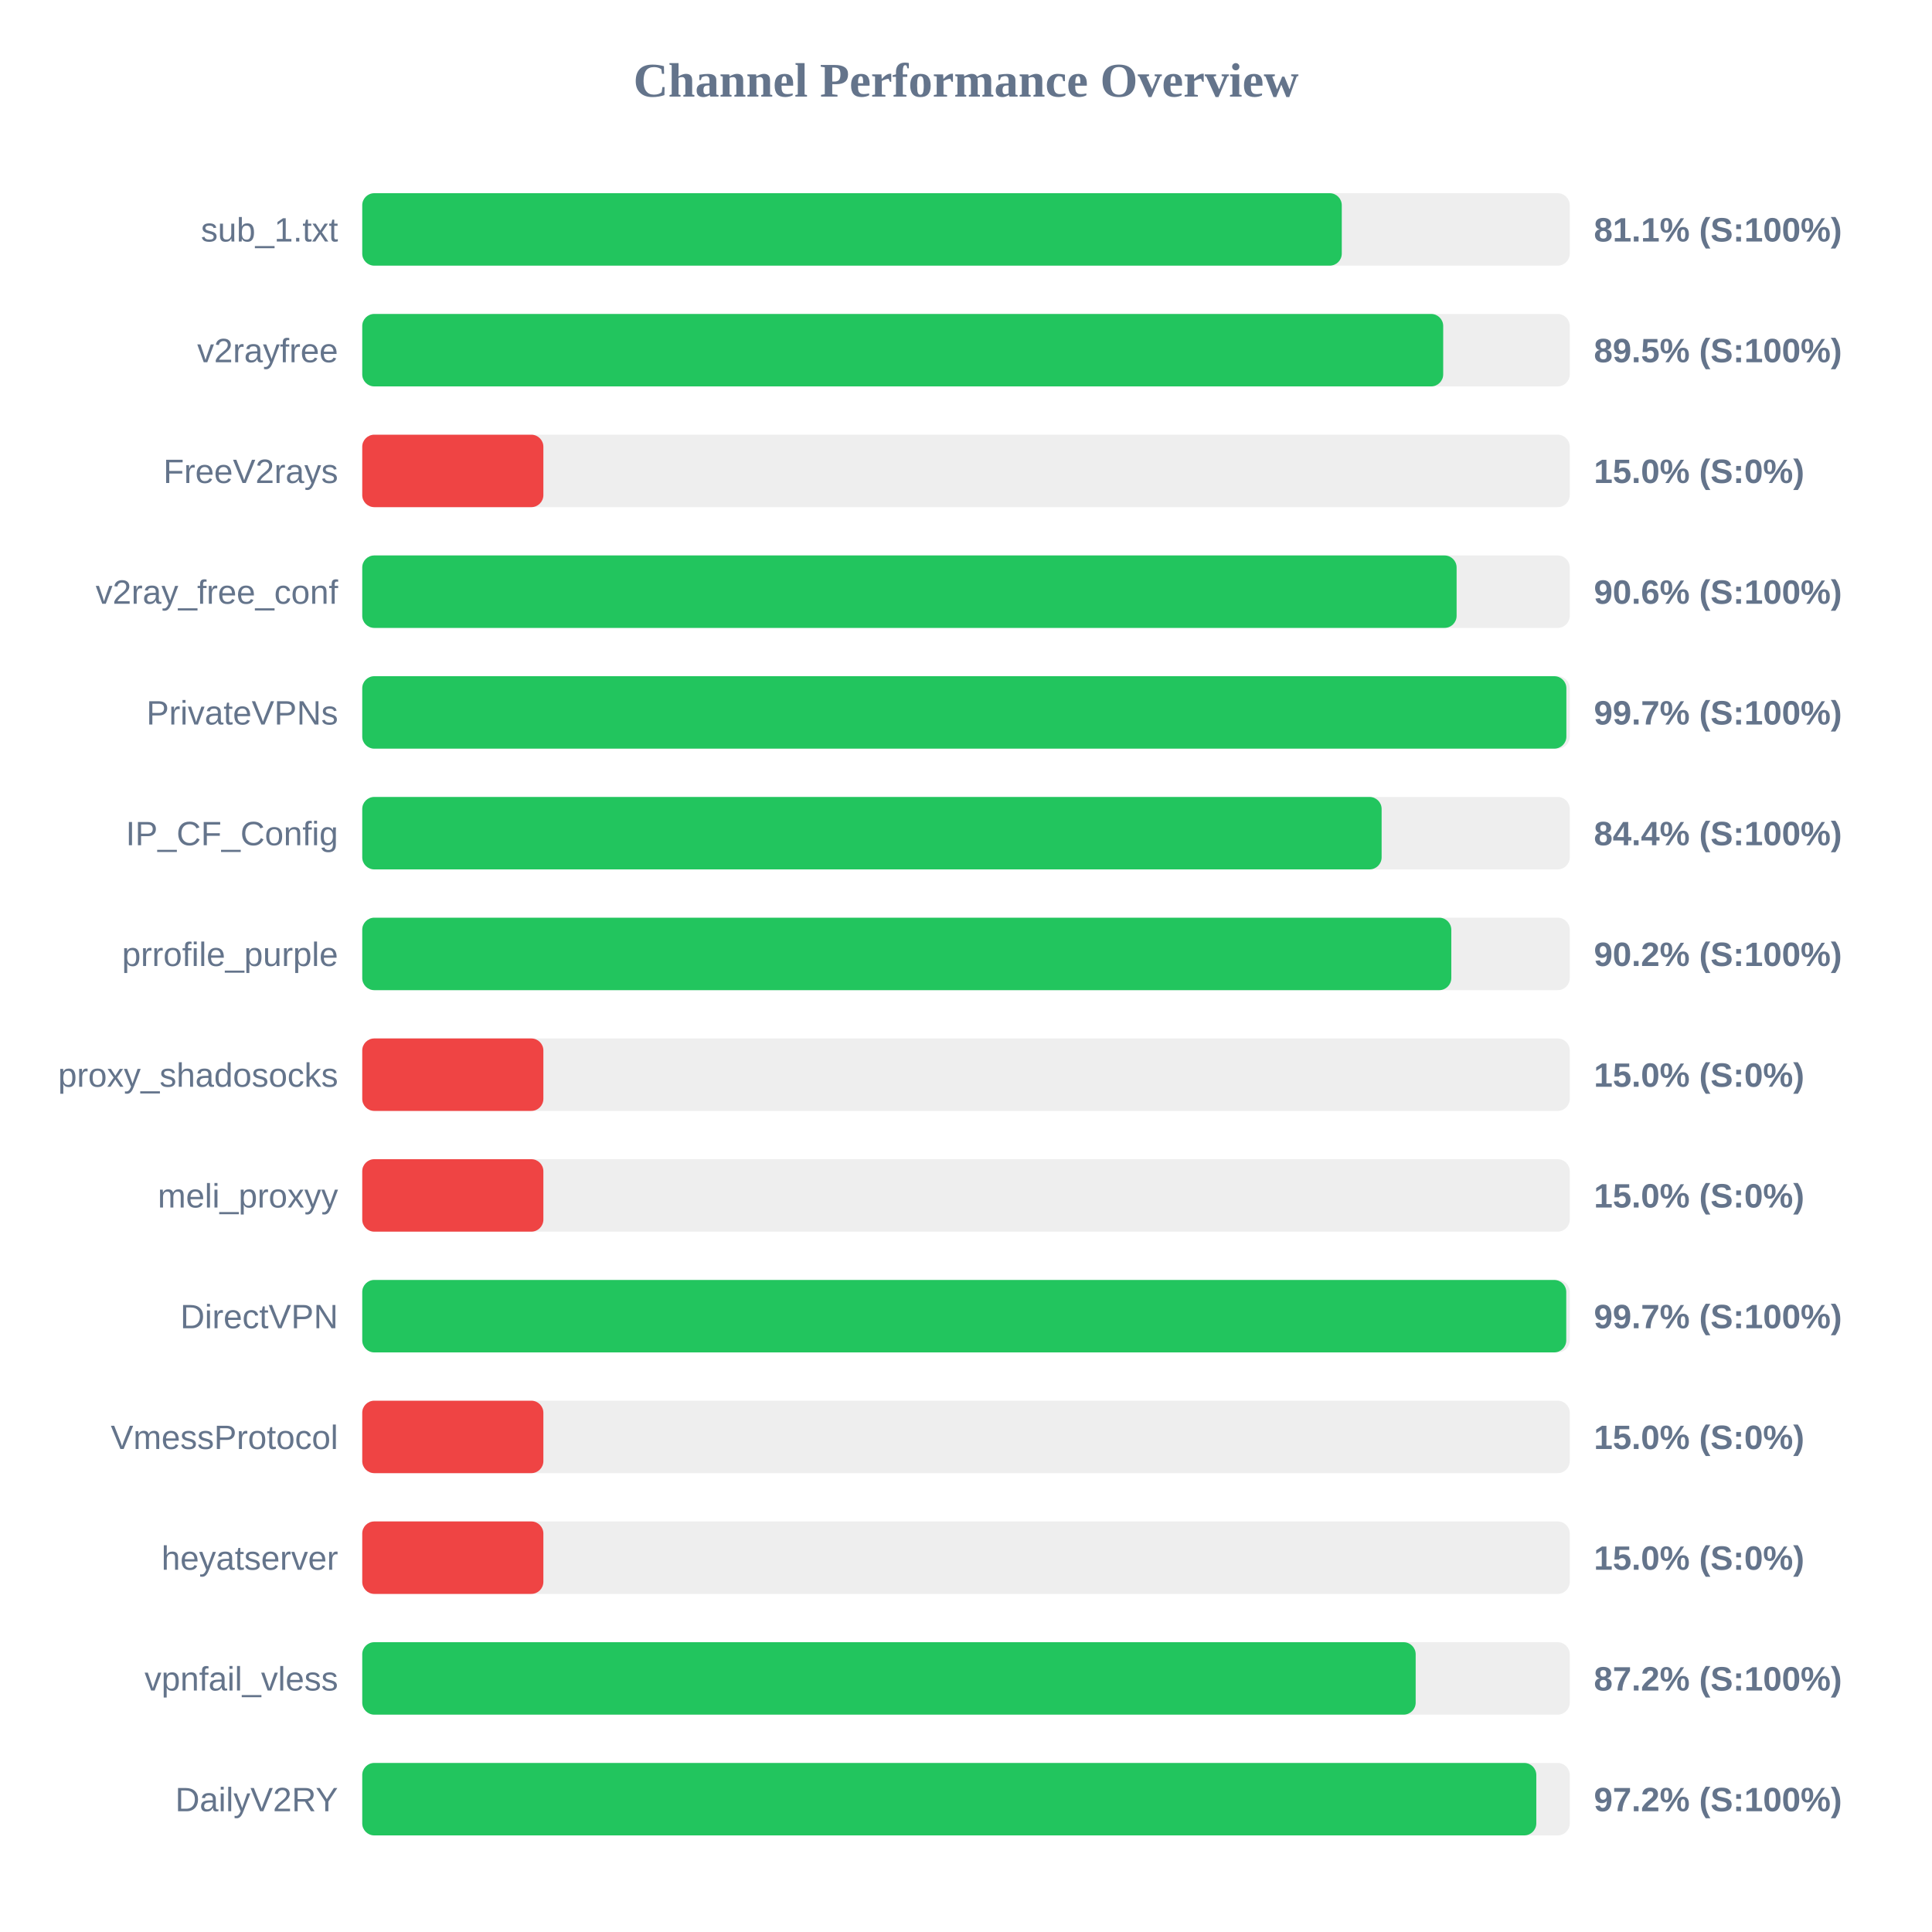
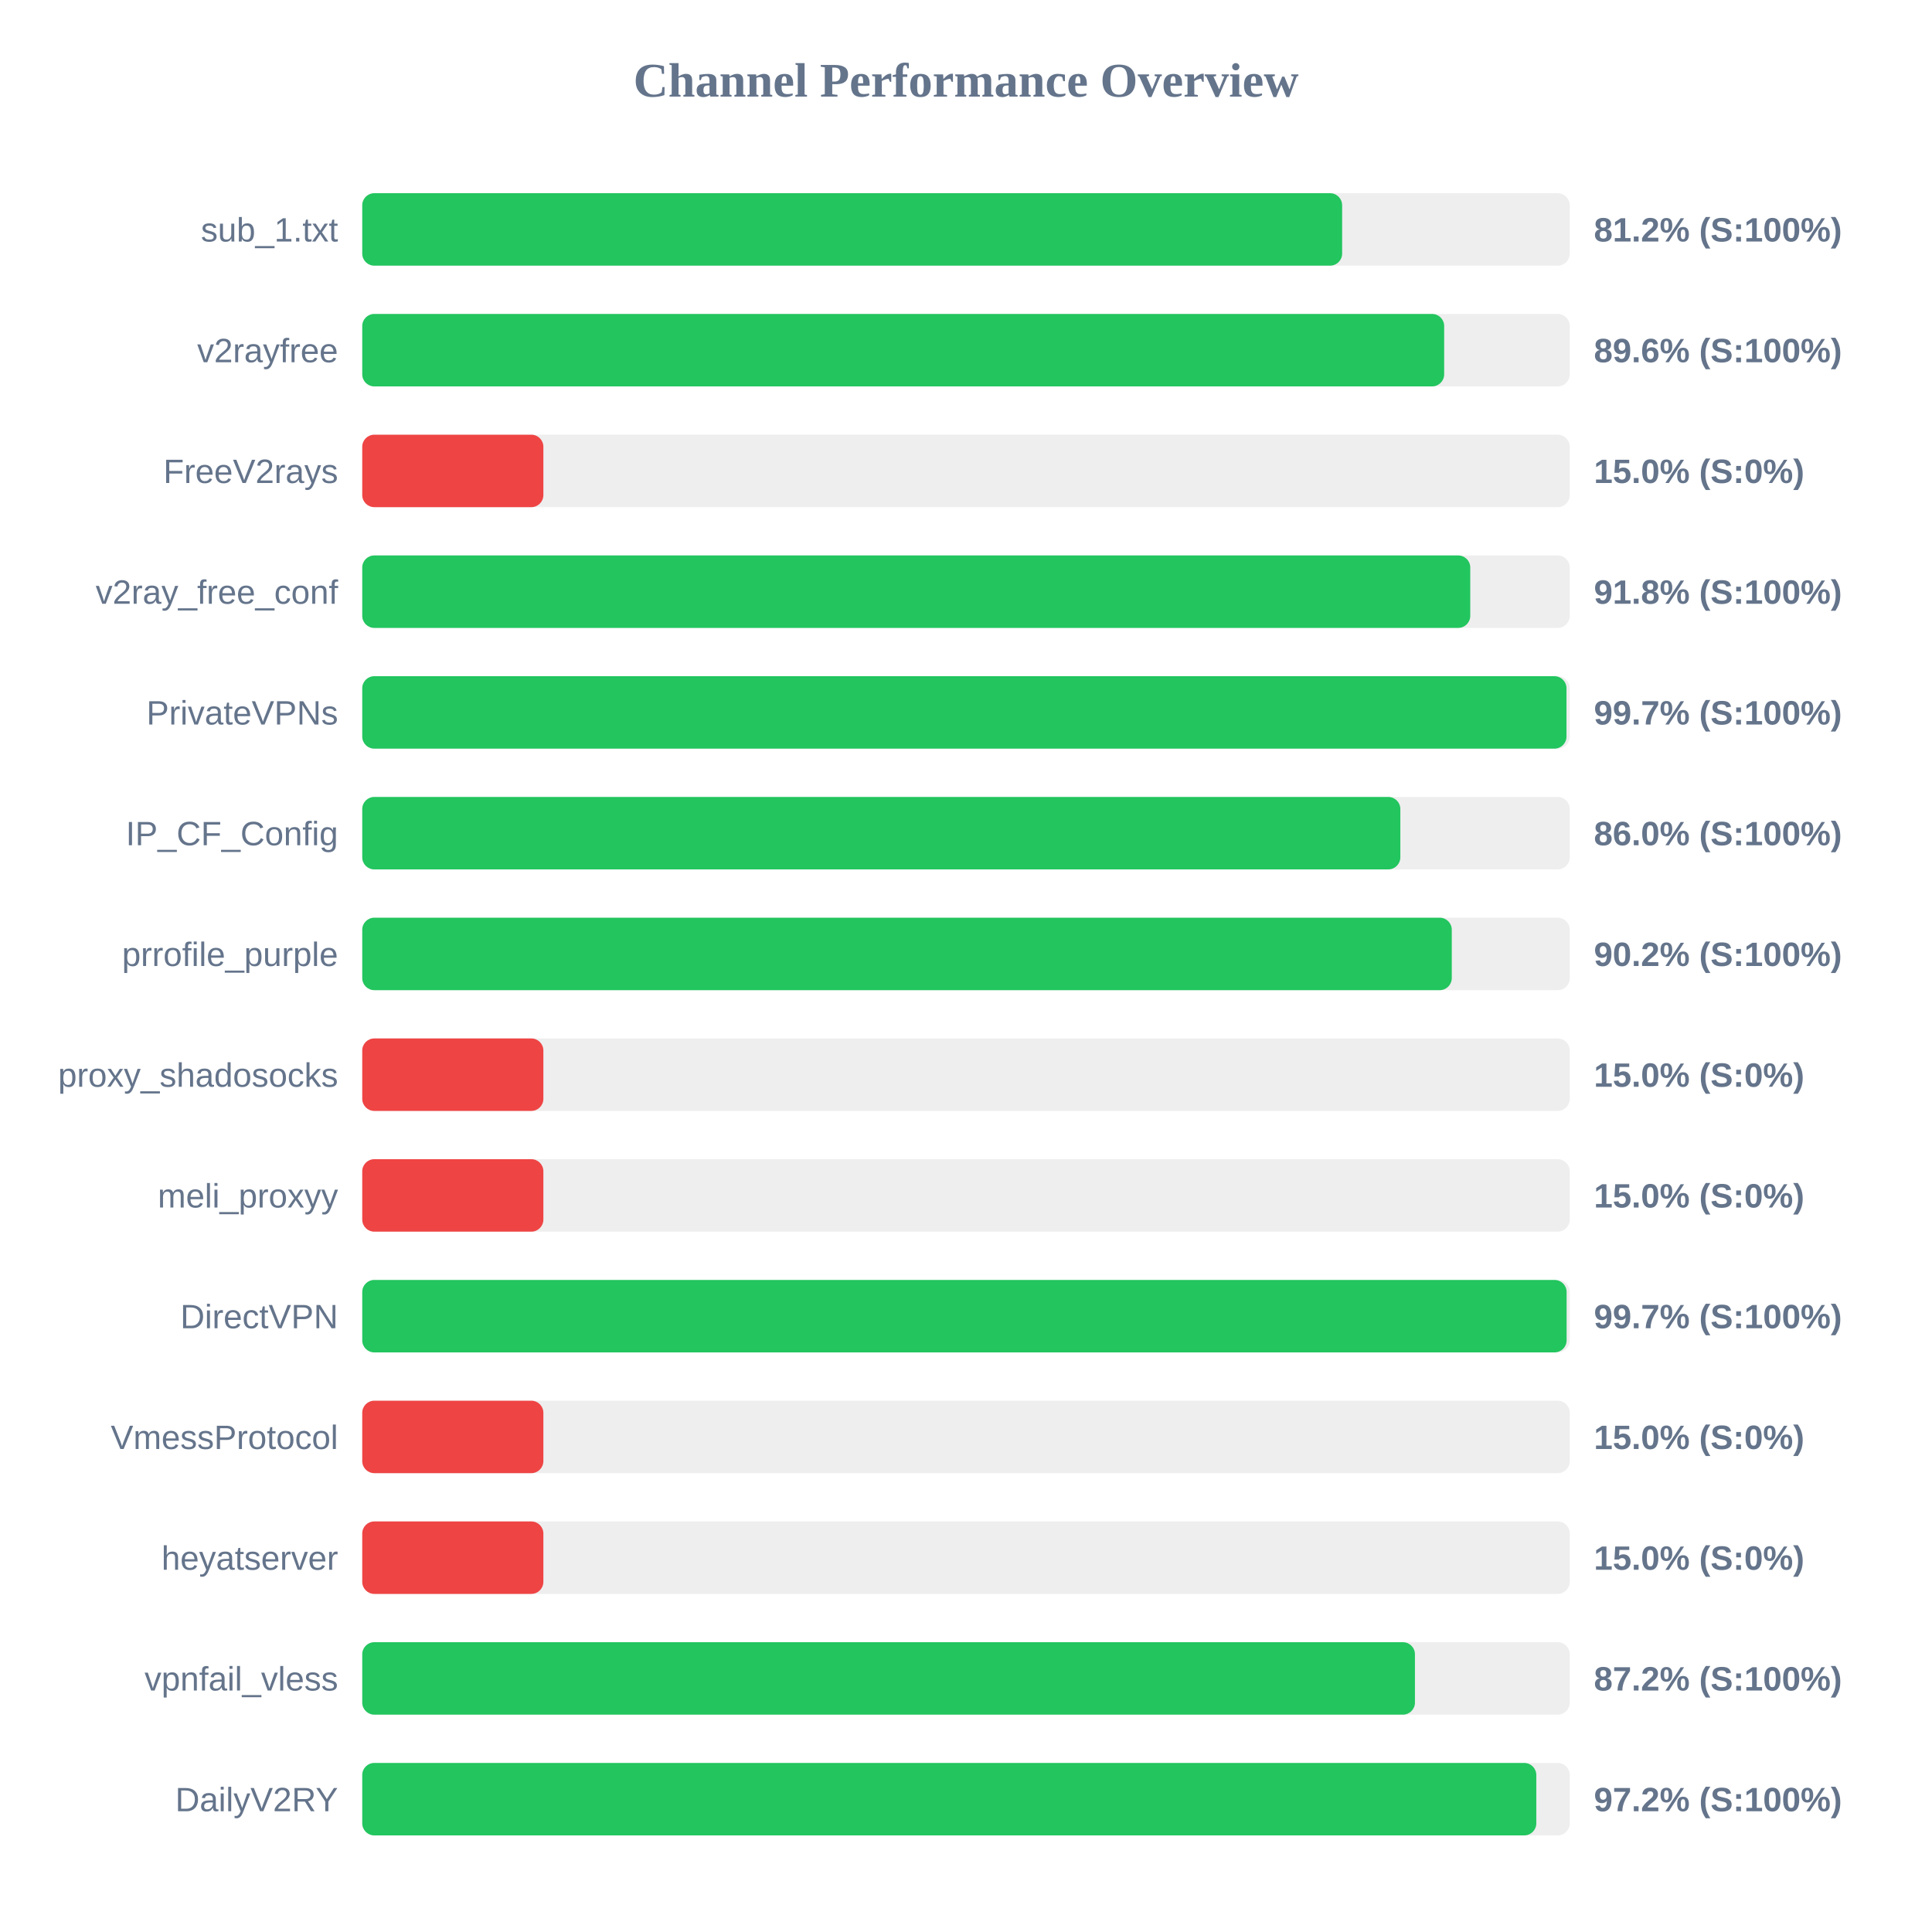
<svg xmlns="http://www.w3.org/2000/svg" width="800" height="800" version="1.1">
  <style>
        .row { font: 14px Arial; fill: #64748b; }
        .score { font: bold 14px Arial; fill: #64748b; }
    </style>
  <text x="400" y="40" text-anchor="middle" font-size="20px" font-weight="bold" fill="#64748b">Channel Performance Overview</text>
  <rect x="150" y="80" width="500" height="30" fill="#eee" rx="5" />
-   <rect x="150" y="80" width="405.6" height="30" fill="#22c55e" rx="5" />
+   <rect x="150" y="80" width="405.75" height="30" fill="#22c55e" rx="5" />
  <text x="140" y="100" text-anchor="end" class="row">sub_1.txt</text>
-   <text x="660" y="100" text-anchor="start" class="score">81.1% (S:100%)</text>
+   <text x="660" y="100" text-anchor="start" class="score">81.2% (S:100%)</text>
  <rect x="150" y="130" width="500" height="30" fill="#eee" rx="5" />
-   <rect x="150" y="130" width="447.6" height="30" fill="#22c55e" rx="5" />
+   <rect x="150" y="130" width="448.0" height="30" fill="#22c55e" rx="5" />
  <text x="140" y="150" text-anchor="end" class="row">v2rayfree</text>
-   <text x="660" y="150" text-anchor="start" class="score">89.5% (S:100%)</text>
+   <text x="660" y="150" text-anchor="start" class="score">89.6% (S:100%)</text>
  <rect x="150" y="180" width="500" height="30" fill="#eee" rx="5" />
  <rect x="150" y="180" width="75.0" height="30" fill="#ef4444" rx="5" />
  <text x="140" y="200" text-anchor="end" class="row">FreeV2rays</text>
  <text x="660" y="200" text-anchor="start" class="score">15.0% (S:0%)</text>
  <rect x="150" y="230" width="500" height="30" fill="#eee" rx="5" />
-   <rect x="150" y="230" width="453.15" height="30" fill="#22c55e" rx="5" />
+   <rect x="150" y="230" width="458.8" height="30" fill="#22c55e" rx="5" />
  <text x="140" y="250" text-anchor="end" class="row">v2ray_free_conf</text>
-   <text x="660" y="250" text-anchor="start" class="score">90.6% (S:100%)</text>
+   <text x="660" y="250" text-anchor="start" class="score">91.8% (S:100%)</text>
  <rect x="150" y="280" width="500" height="30" fill="#eee" rx="5" />
-   <rect x="150" y="280" width="498.6" height="30" fill="#22c55e" rx="5" />
+   <rect x="150" y="280" width="498.65" height="30" fill="#22c55e" rx="5" />
  <text x="140" y="300" text-anchor="end" class="row">PrivateVPNs</text>
  <text x="660" y="300" text-anchor="start" class="score">99.7% (S:100%)</text>
  <rect x="150" y="330" width="500" height="30" fill="#eee" rx="5" />
-   <rect x="150" y="330" width="422.1" height="30" fill="#22c55e" rx="5" />
+   <rect x="150" y="330" width="429.85" height="30" fill="#22c55e" rx="5" />
  <text x="140" y="350" text-anchor="end" class="row">IP_CF_Config</text>
-   <text x="660" y="350" text-anchor="start" class="score">84.4% (S:100%)</text>
+   <text x="660" y="350" text-anchor="start" class="score">86.0% (S:100%)</text>
  <rect x="150" y="380" width="500" height="30" fill="#eee" rx="5" />
-   <rect x="150" y="380" width="450.95" height="30" fill="#22c55e" rx="5" />
+   <rect x="150" y="380" width="451.15" height="30" fill="#22c55e" rx="5" />
  <text x="140" y="400" text-anchor="end" class="row">prrofile_purple</text>
  <text x="660" y="400" text-anchor="start" class="score">90.2% (S:100%)</text>
  <rect x="150" y="430" width="500" height="30" fill="#eee" rx="5" />
  <rect x="150" y="430" width="75.0" height="30" fill="#ef4444" rx="5" />
  <text x="140" y="450" text-anchor="end" class="row">proxy_shadosocks</text>
  <text x="660" y="450" text-anchor="start" class="score">15.0% (S:0%)</text>
  <rect x="150" y="480" width="500" height="30" fill="#eee" rx="5" />
  <rect x="150" y="480" width="75.0" height="30" fill="#ef4444" rx="5" />
  <text x="140" y="500" text-anchor="end" class="row">meli_proxyy</text>
  <text x="660" y="500" text-anchor="start" class="score">15.0% (S:0%)</text>
  <rect x="150" y="530" width="500" height="30" fill="#eee" rx="5" />
-   <rect x="150" y="530" width="498.55" height="30" fill="#22c55e" rx="5" />
+   <rect x="150" y="530" width="498.7" height="30" fill="#22c55e" rx="5" />
  <text x="140" y="550" text-anchor="end" class="row">DirectVPN</text>
  <text x="660" y="550" text-anchor="start" class="score">99.7% (S:100%)</text>
  <rect x="150" y="580" width="500" height="30" fill="#eee" rx="5" />
  <rect x="150" y="580" width="75.0" height="30" fill="#ef4444" rx="5" />
  <text x="140" y="600" text-anchor="end" class="row">VmessProtocol</text>
  <text x="660" y="600" text-anchor="start" class="score">15.0% (S:0%)</text>
  <rect x="150" y="630" width="500" height="30" fill="#eee" rx="5" />
  <rect x="150" y="630" width="75.0" height="30" fill="#ef4444" rx="5" />
  <text x="140" y="650" text-anchor="end" class="row">heyatserver</text>
  <text x="660" y="650" text-anchor="start" class="score">15.0% (S:0%)</text>
  <rect x="150" y="680" width="500" height="30" fill="#eee" rx="5" />
-   <rect x="150" y="680" width="436.2" height="30" fill="#22c55e" rx="5" />
+   <rect x="150" y="680" width="435.9" height="30" fill="#22c55e" rx="5" />
  <text x="140" y="700" text-anchor="end" class="row">vpnfail_vless</text>
  <text x="660" y="700" text-anchor="start" class="score">87.2% (S:100%)</text>
  <rect x="150" y="730" width="500" height="30" fill="#eee" rx="5" />
  <rect x="150" y="730" width="486.15" height="30" fill="#22c55e" rx="5" />
  <text x="140" y="750" text-anchor="end" class="row">DailyV2RY</text>
  <text x="660" y="750" text-anchor="start" class="score">97.2% (S:100%)</text>
</svg>
